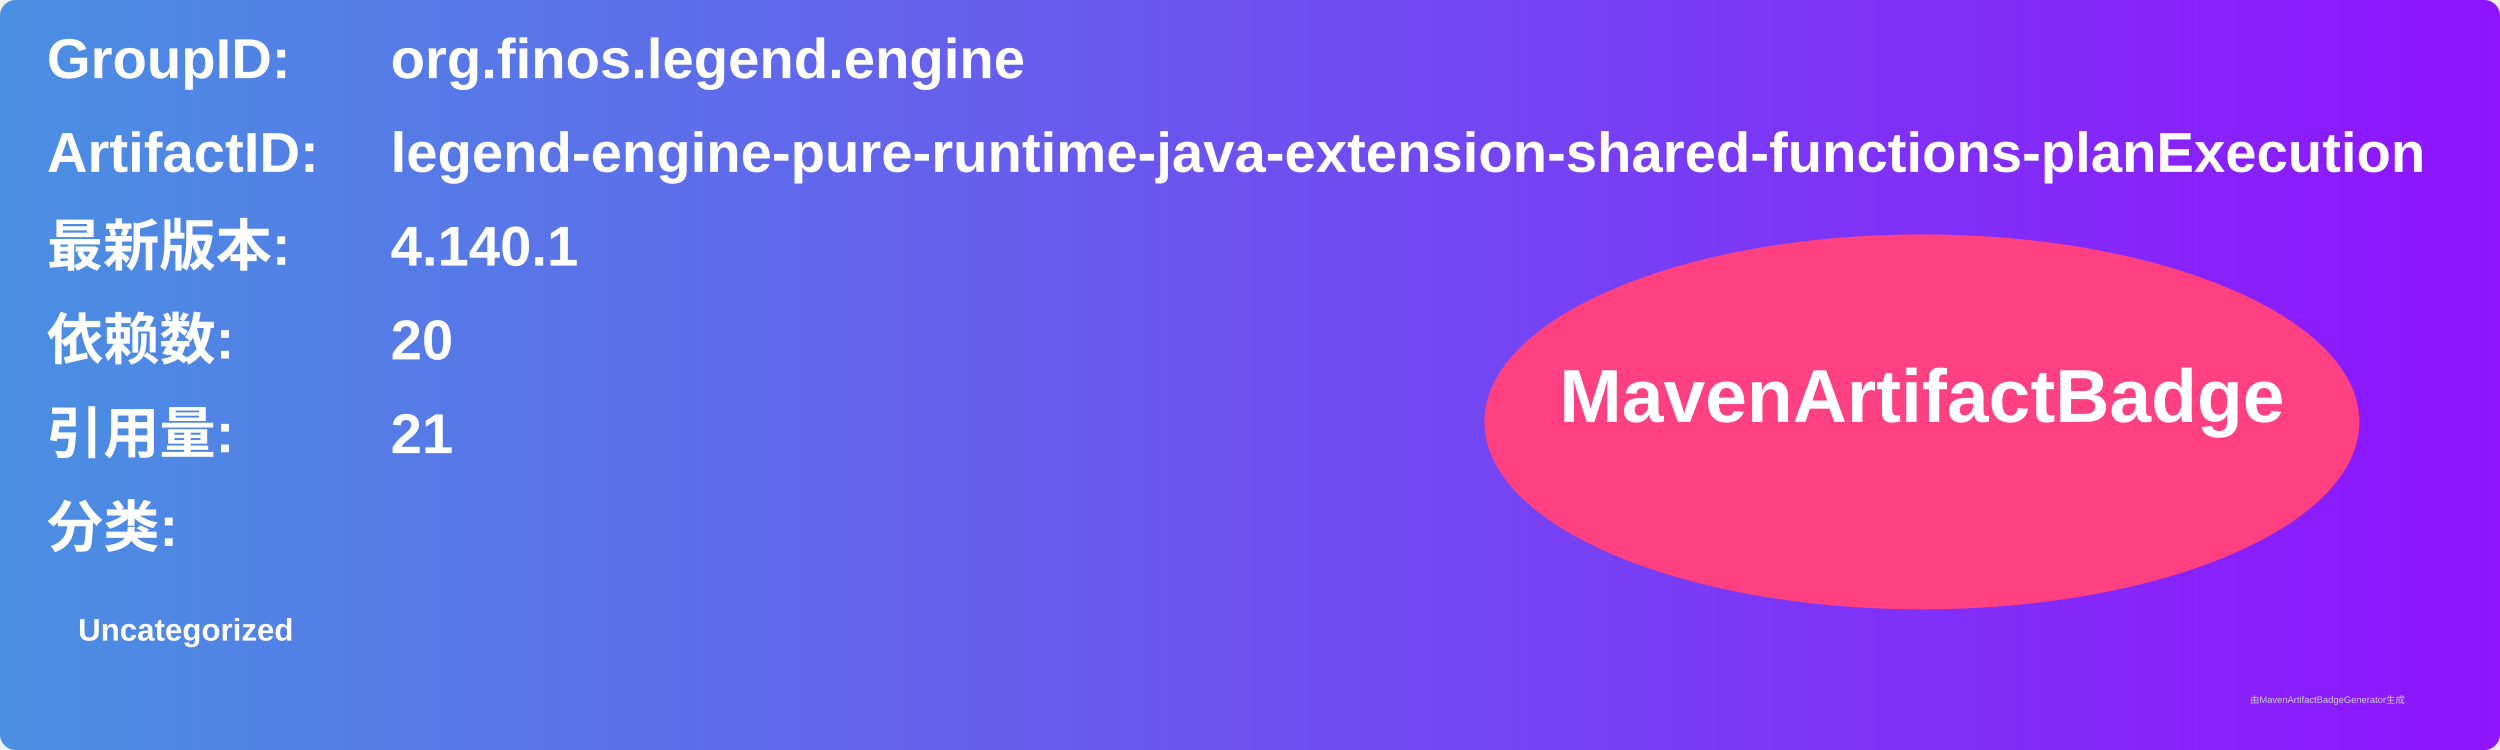
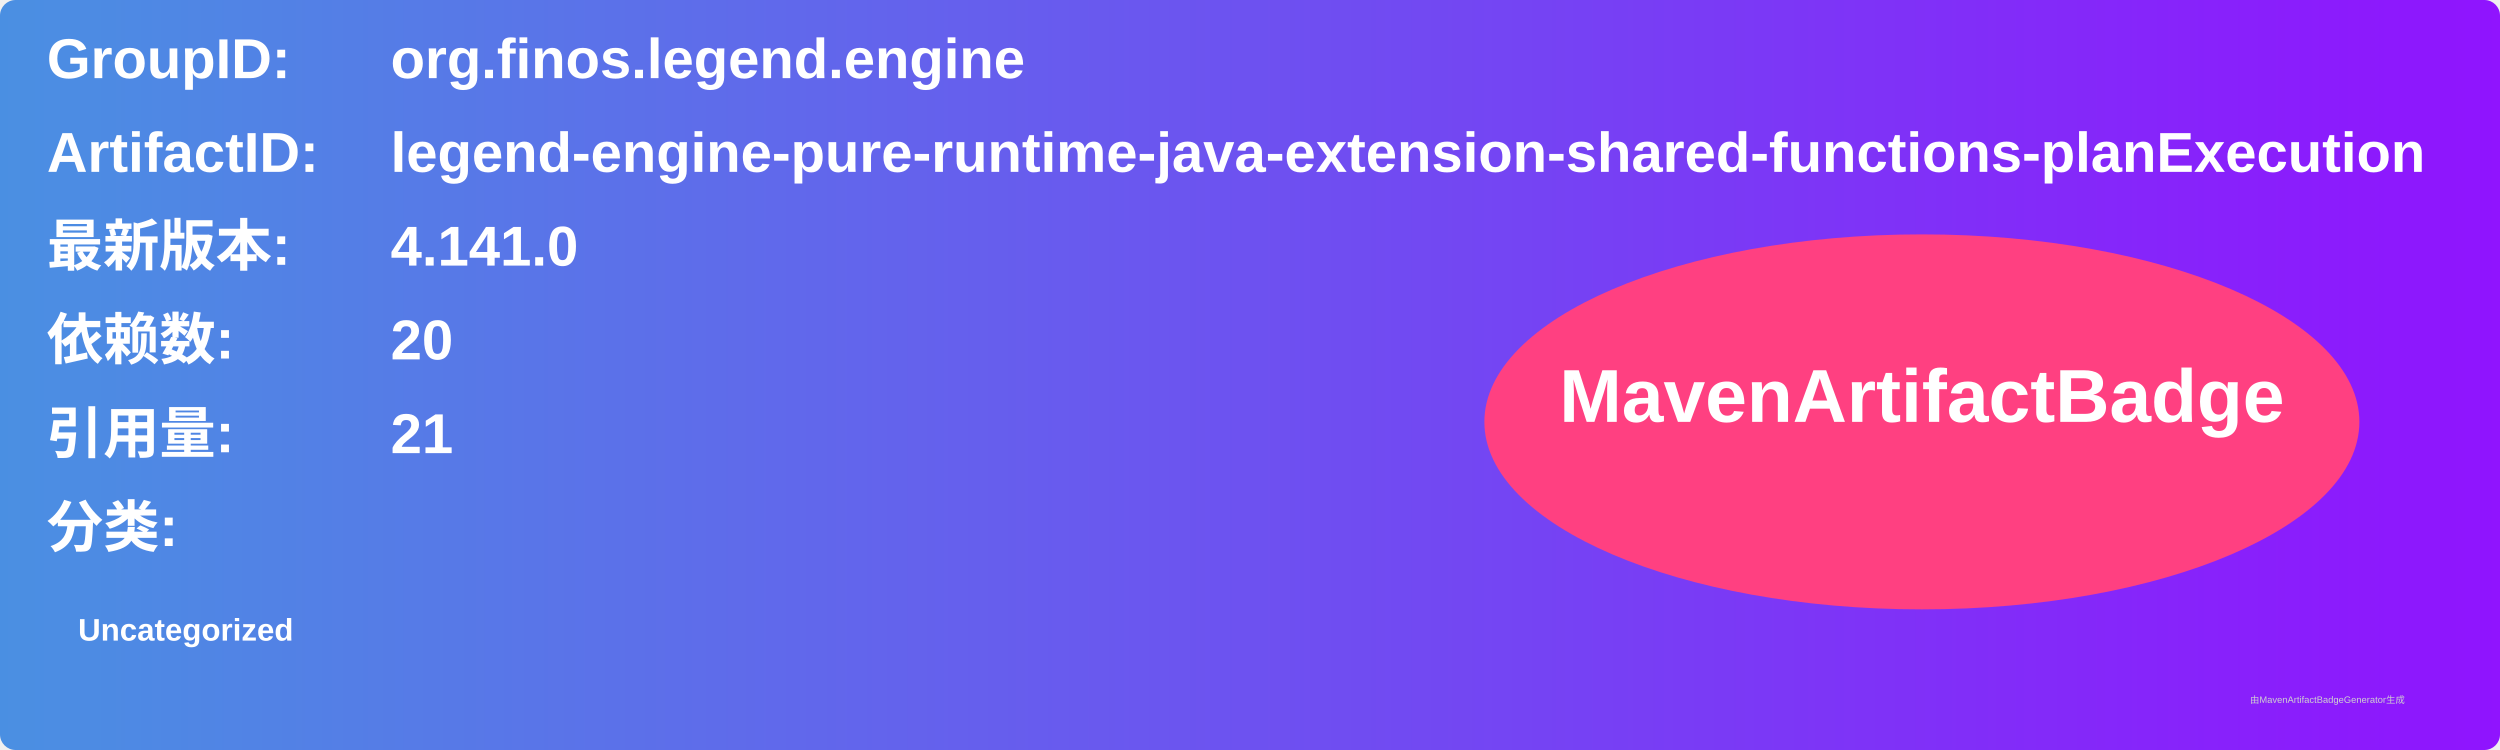
<svg xmlns="http://www.w3.org/2000/svg" width="800" height="240" viewBox="0 0 800 240">
  <linearGradient id="grad" x1="0%" y1="0%" x2="100%" y2="0%">
    <stop offset="0%" stop-color="#4a90e2" />
    <stop offset="100%" stop-color="#9013fe" />
  </linearGradient>
  <rect width="100%" height="100%" rx="5" ry="5" fill="url(#grad)" />
  <g transform="translate(15, 15)">
    <text x="0" y="10" font-family="Arial" font-size="18" fill="white" font-weight="bold" width="260">GroupID:</text>
    <text x="110" y="10" font-family="Arial" font-size="18" fill="white" font-weight="bold" width="460">org.finos.legend.engine</text>
    <text x="0" y="40" font-family="Arial" font-size="18" fill="white" font-weight="bold" width="260">ArtifactID:</text>
    <text x="110" y="40" font-family="Arial" font-size="18" fill="white" font-weight="bold" width="460">legend-engine-pure-runtime-java-extension-shared-functions-planExecution</text>
    <text x="0" y="70" font-family="Arial" font-size="18" fill="white" font-weight="bold">最新版本:</text>
    <text x="110" y="70" font-family="Arial" font-size="18" fill="white" font-weight="bold">
-       <tspan font-weight="bold">4.140.1</tspan>
+       <tspan font-weight="bold">4.141.0</tspan>
    </text>
    <text x="0" y="100" font-family="Arial" font-size="18" fill="white" font-weight="bold">依赖数: </text>
    <text x="110" y="100" font-family="Arial" font-size="18" fill="white">
      <tspan font-weight="bold">20</tspan>
    </text>
    <text x="0" y="130" font-family="Arial" font-size="18" fill="white" font-weight="bold">引用量: </text>
    <text x="110" y="130" font-family="Arial" font-size="18" fill="white">
      <tspan font-weight="bold">21</tspan>
    </text>
    <text x="0" y="160" font-family="Arial" font-size="18" fill="white" font-weight="bold">分类:</text>
    <text x="10" y="190" font-family="Arial" font-size="10" fill="white">
      <tspan font-weight="bold">Uncategorized</tspan>
    </text>
    <ellipse cx="600" cy="120" rx="140" ry="60" fill="#ff4081" />
    <text x="600" y="120" text-anchor="middle" font-family="Arial" font-size="24" fill="white" font-weight="bold">MavenArtifactBadge</text>
  </g>
  <text x="720" y="225" font-family="Arial" font-size="3" fill="#d0d0d0">由MavenArtifactBadgeGenerator生成</text>
</svg>
